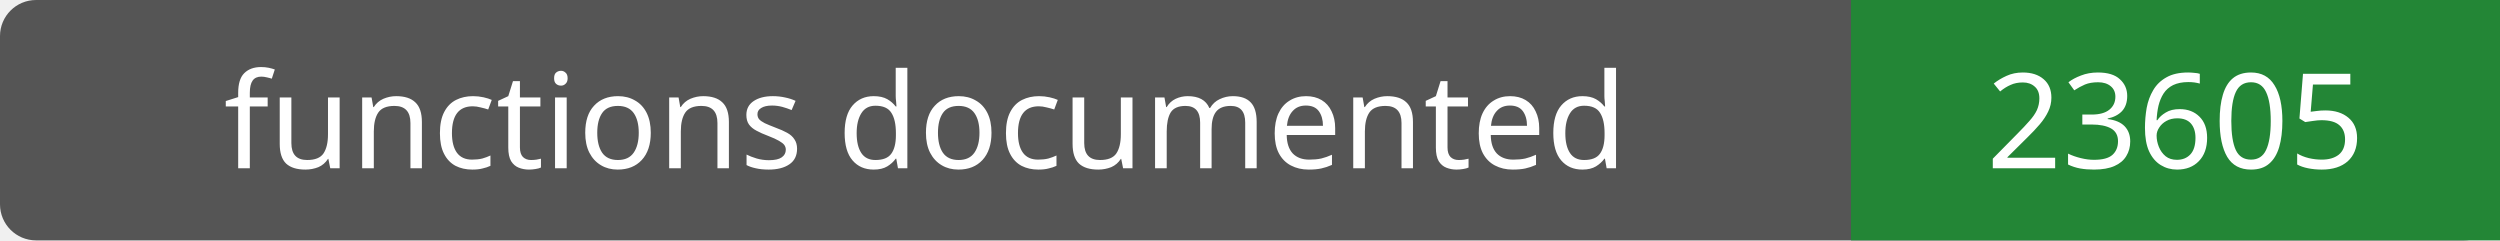
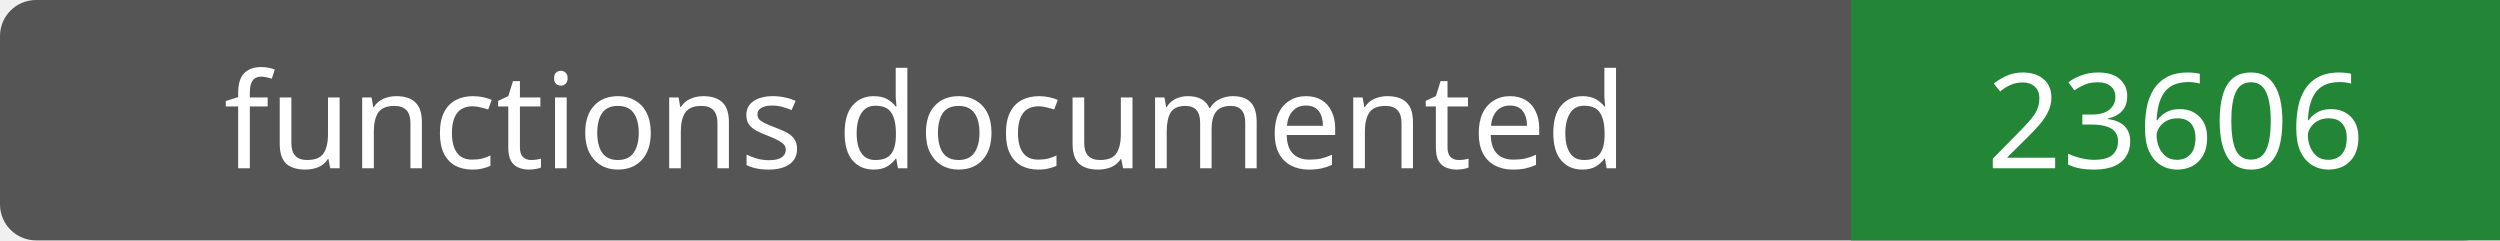
- <svg xmlns="http://www.w3.org/2000/svg" width="208" height="20" role="img" aria-label="functions documented: 23605">
+ <svg xmlns="http://www.w3.org/2000/svg" width="208" height="20" role="img" aria-label="functions documented: 23606">
  <rect width="208" height="20" rx="3" fill="#555" />
  <path fill="#238636" d="M154 0h54v20H154z" />
  <g fill="#fff" text-anchor="middle" font-family="Verdana,sans-serif" font-size="11">
    <text x="77.0" y="14">functions documented</text>
-     <text x="181.0" y="14">23605</text>
+     <text x="181.0" y="14">23606</text>
  </g>
</svg>
